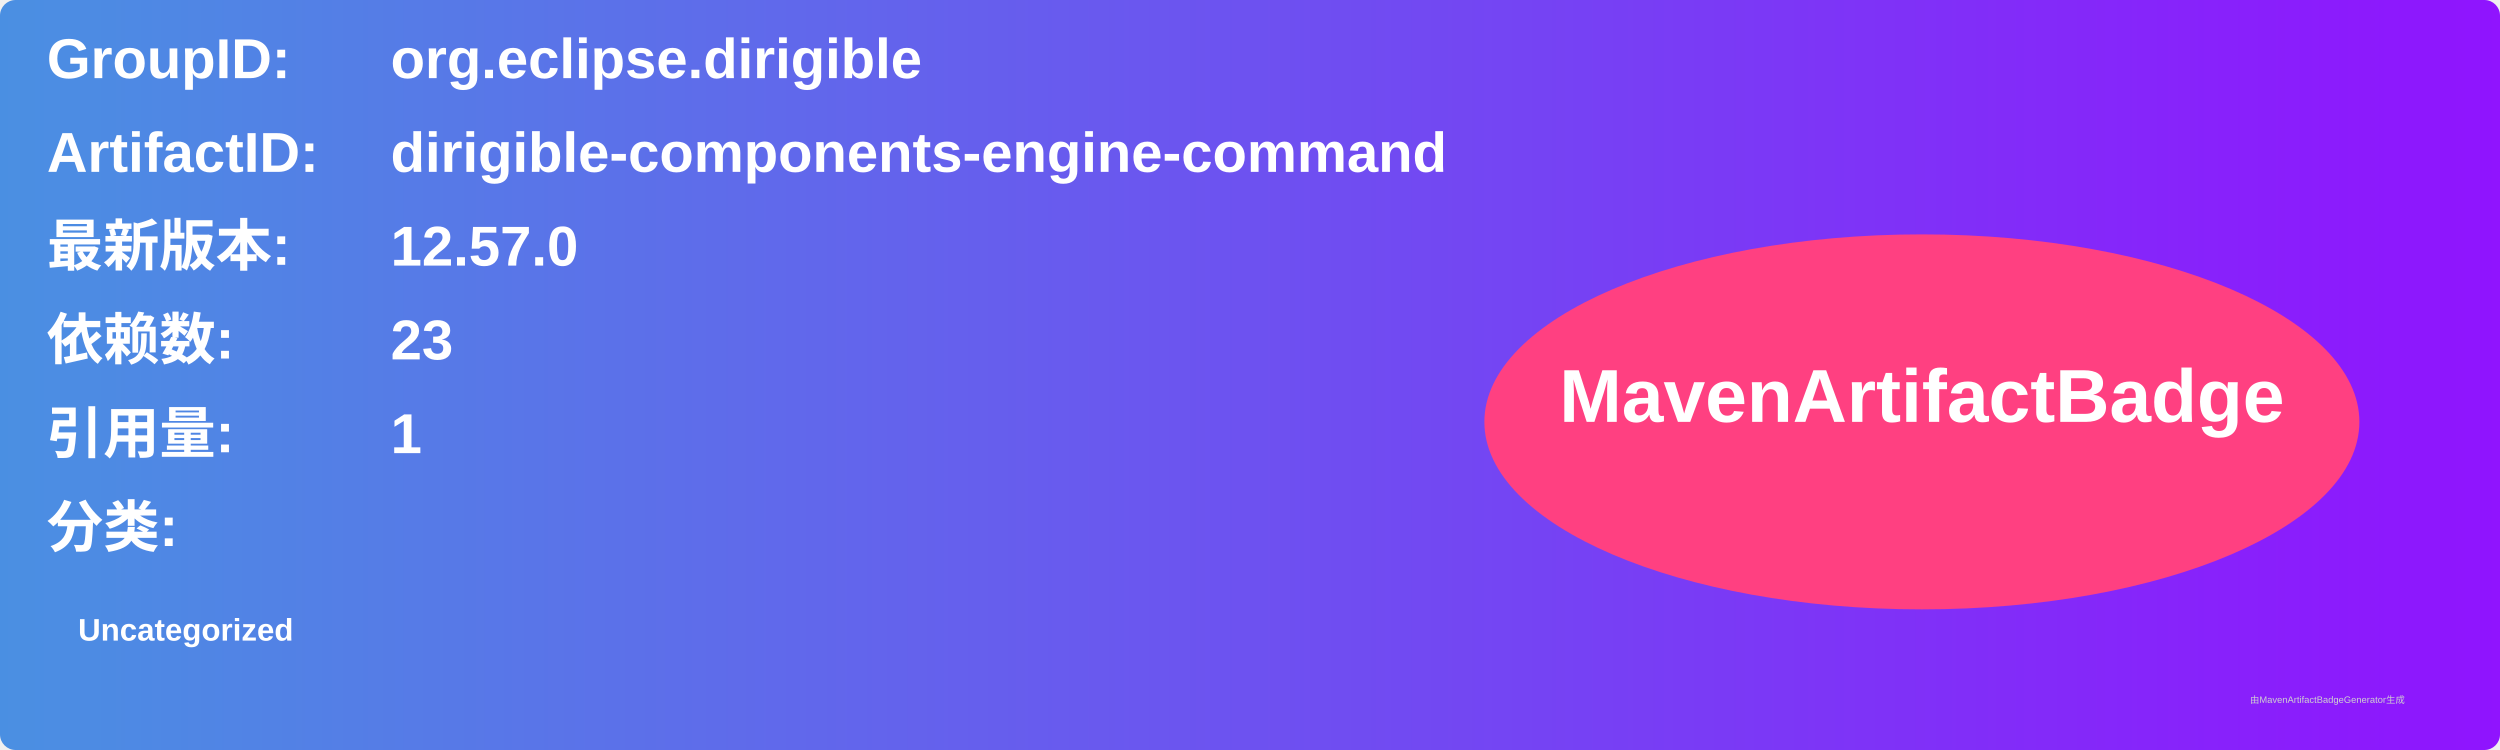
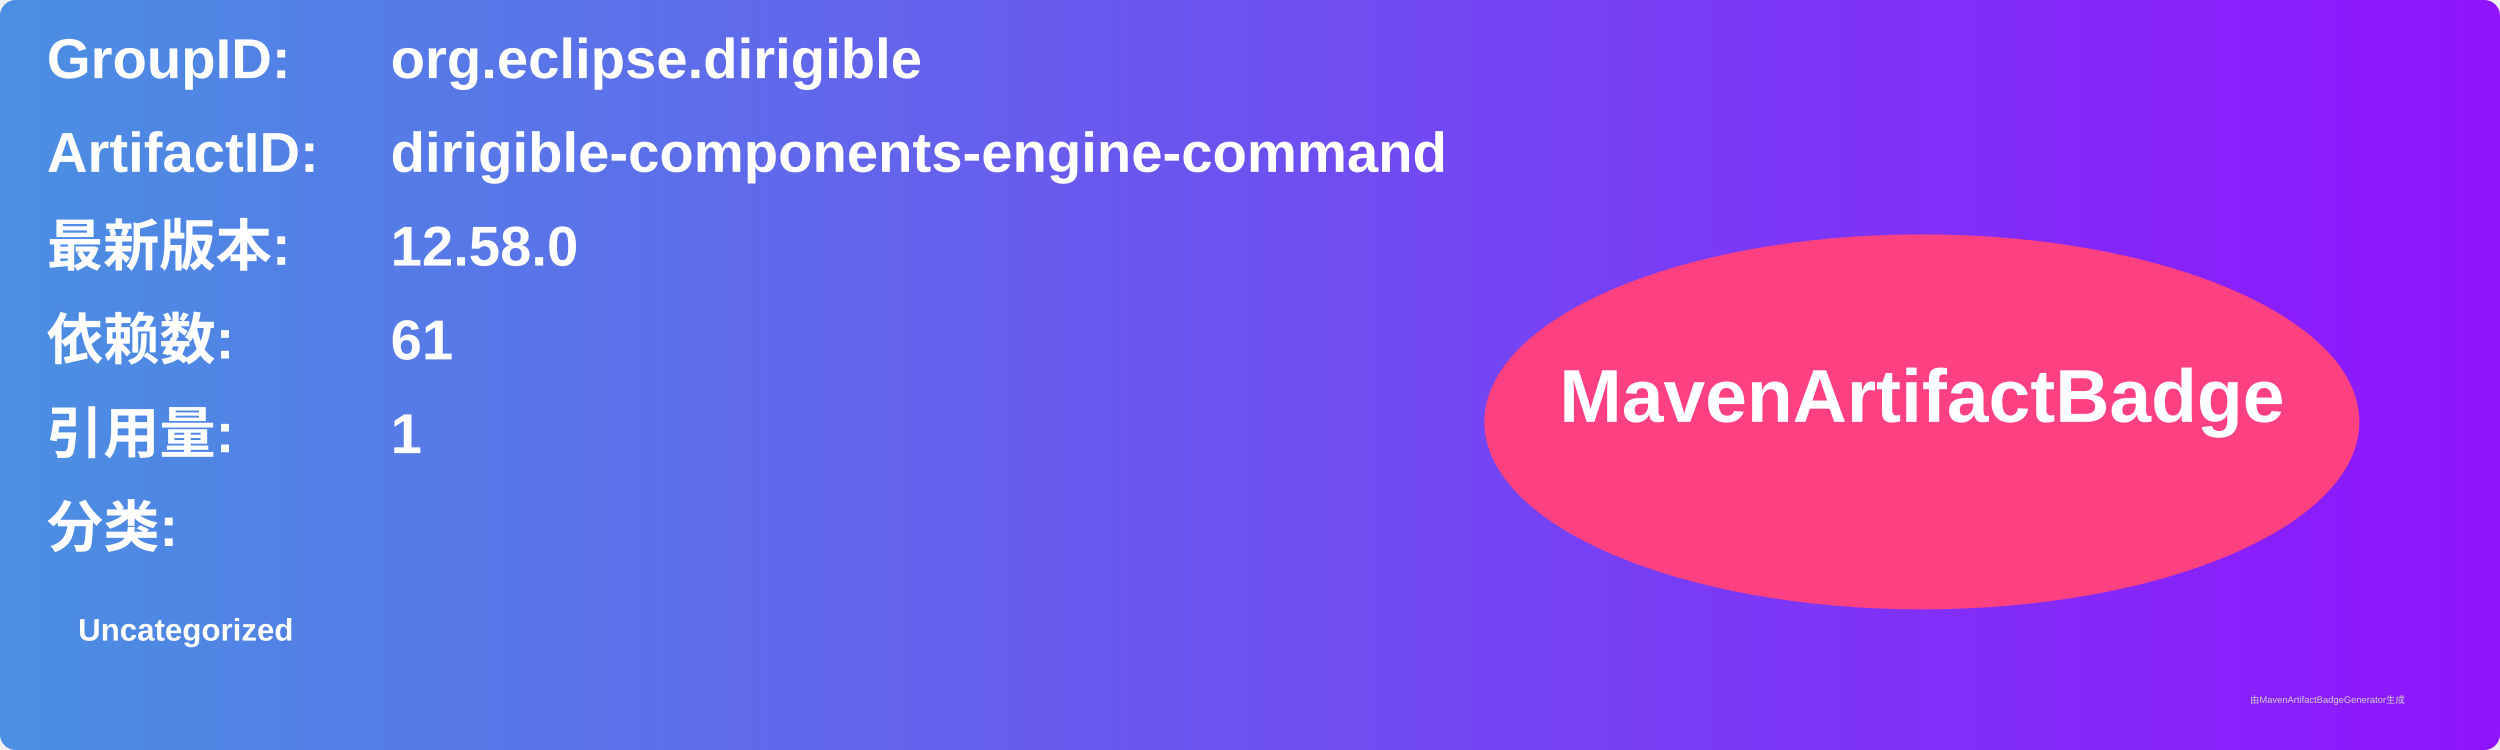
<svg xmlns="http://www.w3.org/2000/svg" width="800" height="240" viewBox="0 0 800 240">
  <linearGradient id="grad" x1="0%" y1="0%" x2="100%" y2="0%">
    <stop offset="0%" stop-color="#4a90e2" />
    <stop offset="100%" stop-color="#9013fe" />
  </linearGradient>
  <rect width="100%" height="100%" rx="5" ry="5" fill="url(#grad)" />
  <g transform="translate(15, 15)">
    <text x="0" y="10" font-family="Arial" font-size="18" fill="white" font-weight="bold" width="260">GroupID:</text>
    <text x="110" y="10" font-family="Arial" font-size="18" fill="white" font-weight="bold" width="460">org.eclipse.dirigible</text>
    <text x="0" y="40" font-family="Arial" font-size="18" fill="white" font-weight="bold" width="260">ArtifactID:</text>
    <text x="110" y="40" font-family="Arial" font-size="18" fill="white" font-weight="bold" width="460">dirigible-components-engine-command</text>
    <text x="0" y="70" font-family="Arial" font-size="18" fill="white" font-weight="bold">最新版本:</text>
    <text x="110" y="70" font-family="Arial" font-size="18" fill="white" font-weight="bold">
-       <tspan font-weight="bold">12.57.0</tspan>
+       <tspan font-weight="bold">12.58.0</tspan>
    </text>
    <text x="0" y="100" font-family="Arial" font-size="18" fill="white" font-weight="bold">依赖数: </text>
    <text x="110" y="100" font-family="Arial" font-size="18" fill="white">
-       <tspan font-weight="bold">23</tspan>
+       <tspan font-weight="bold">61</tspan>
    </text>
    <text x="0" y="130" font-family="Arial" font-size="18" fill="white" font-weight="bold">引用量: </text>
    <text x="110" y="130" font-family="Arial" font-size="18" fill="white">
      <tspan font-weight="bold">1</tspan>
    </text>
    <text x="0" y="160" font-family="Arial" font-size="18" fill="white" font-weight="bold">分类:</text>
    <text x="10" y="190" font-family="Arial" font-size="10" fill="white">
      <tspan font-weight="bold">Uncategorized</tspan>
    </text>
    <ellipse cx="600" cy="120" rx="140" ry="60" fill="#ff4081" />
    <text x="600" y="120" text-anchor="middle" font-family="Arial" font-size="24" fill="white" font-weight="bold">MavenArtifactBadge</text>
  </g>
  <text x="720" y="225" font-family="Arial" font-size="3" fill="#d0d0d0">由MavenArtifactBadgeGenerator生成</text>
</svg>
